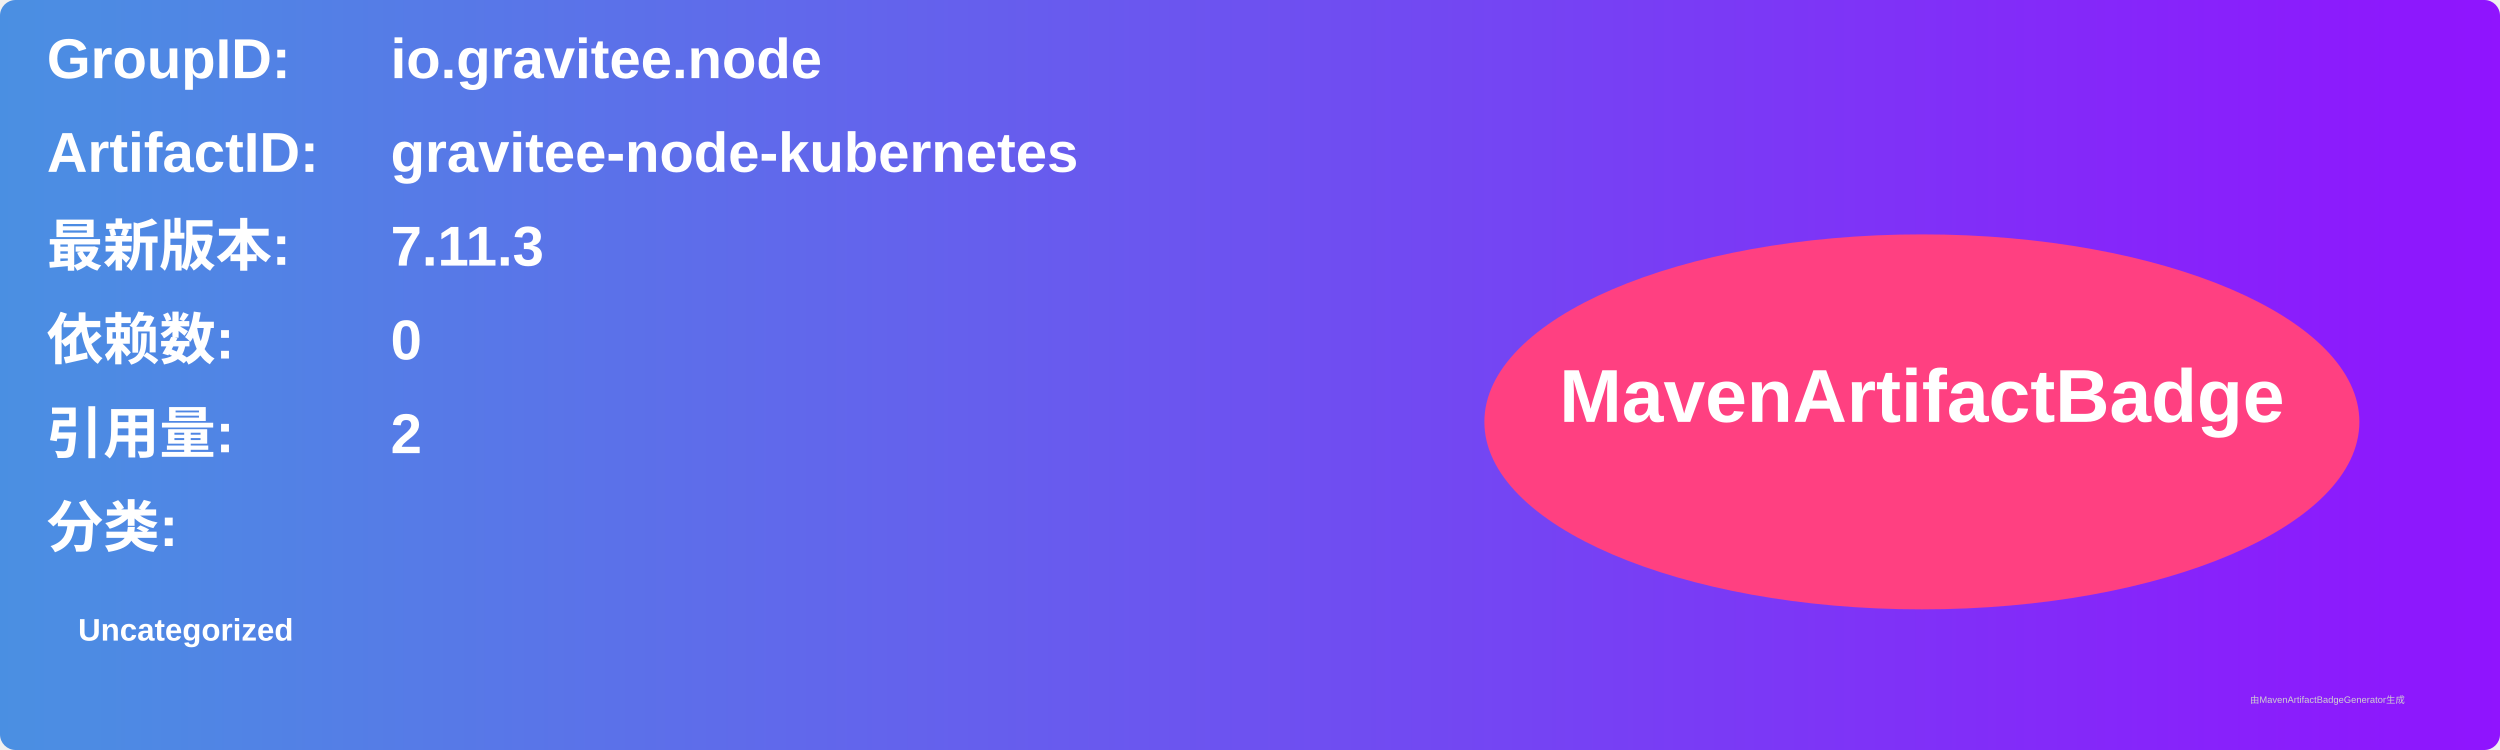
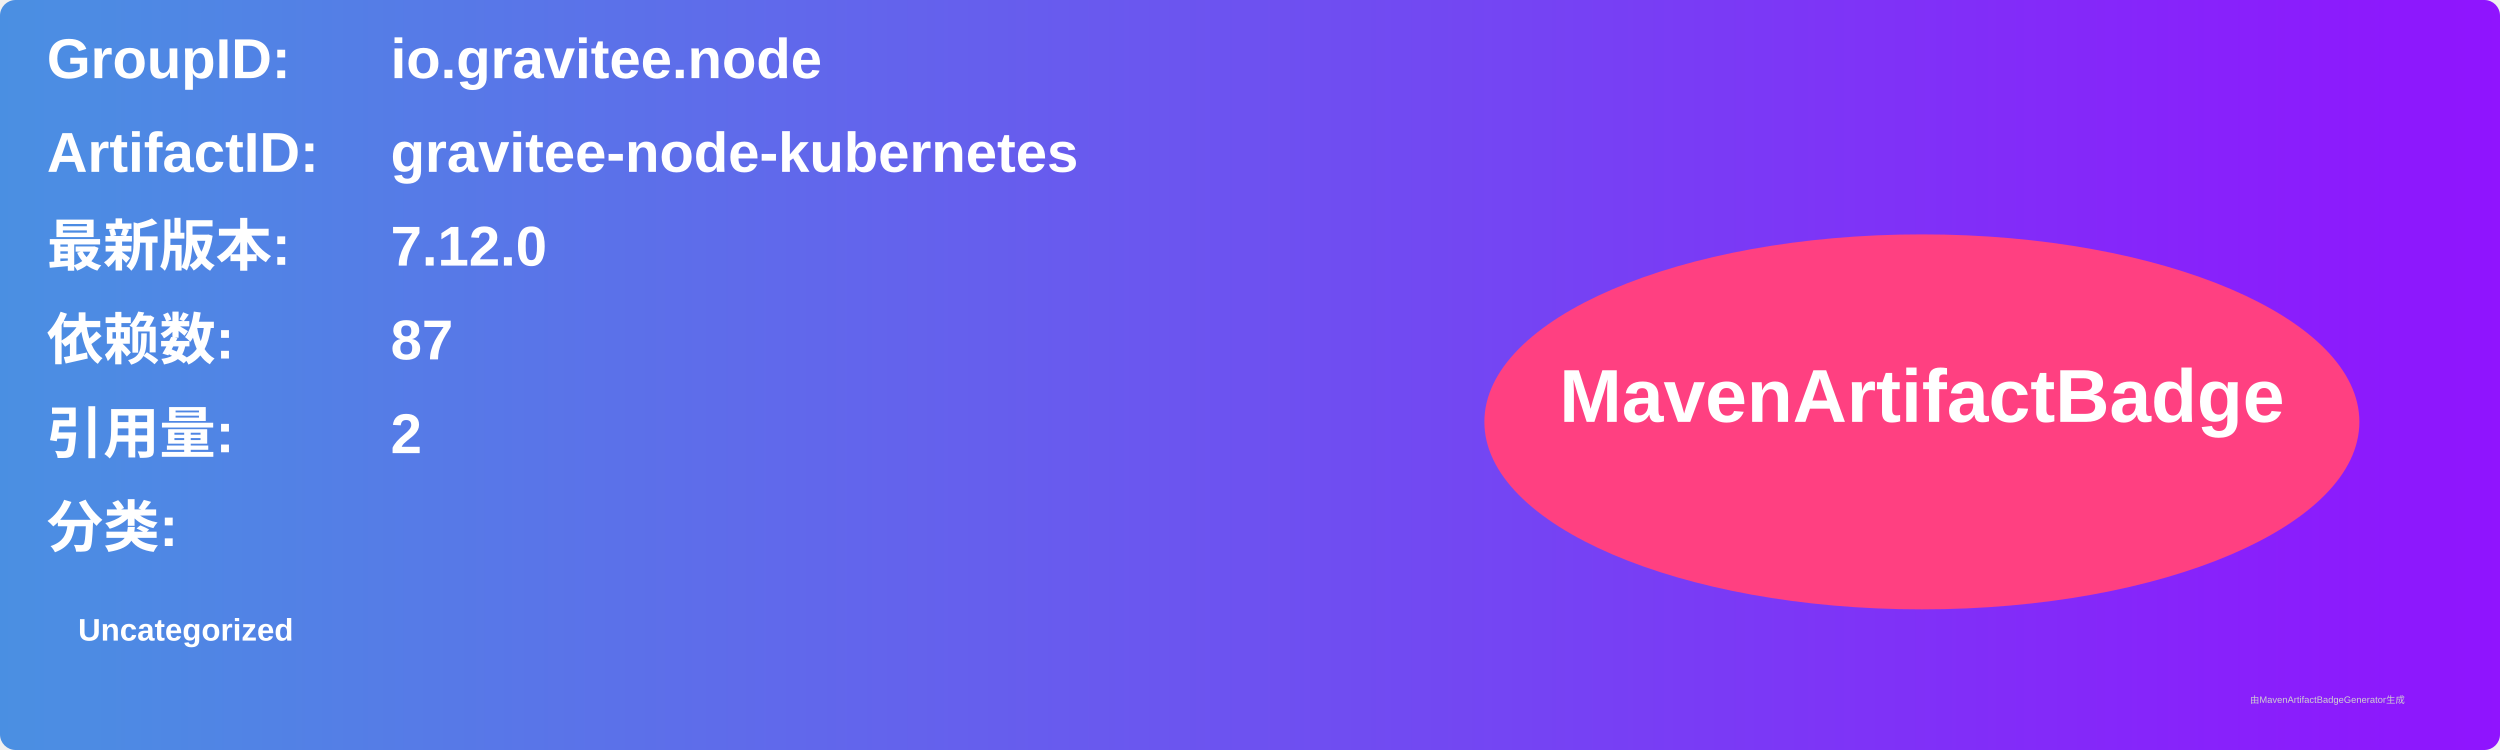
<svg xmlns="http://www.w3.org/2000/svg" width="800" height="240" viewBox="0 0 800 240">
  <linearGradient id="grad" x1="0%" y1="0%" x2="100%" y2="0%">
    <stop offset="0%" stop-color="#4a90e2" />
    <stop offset="100%" stop-color="#9013fe" />
  </linearGradient>
  <rect width="100%" height="100%" rx="5" ry="5" fill="url(#grad)" />
  <g transform="translate(15, 15)">
    <text x="0" y="10" font-family="Arial" font-size="18" fill="white" font-weight="bold" width="260">GroupID:</text>
    <text x="110" y="10" font-family="Arial" font-size="18" fill="white" font-weight="bold" width="460">io.gravitee.node</text>
    <text x="0" y="40" font-family="Arial" font-size="18" fill="white" font-weight="bold" width="260">ArtifactID:</text>
    <text x="110" y="40" font-family="Arial" font-size="18" fill="white" font-weight="bold" width="460">gravitee-node-kubernetes</text>
    <text x="0" y="70" font-family="Arial" font-size="18" fill="white" font-weight="bold">最新版本:</text>
    <text x="110" y="70" font-family="Arial" font-size="18" fill="white" font-weight="bold">
-       <tspan font-weight="bold">7.11.3</tspan>
+       <tspan font-weight="bold">7.12.0</tspan>
    </text>
    <text x="0" y="100" font-family="Arial" font-size="18" fill="white" font-weight="bold">依赖数: </text>
    <text x="110" y="100" font-family="Arial" font-size="18" fill="white">
-       <tspan font-weight="bold">0</tspan>
+       <tspan font-weight="bold">87</tspan>
    </text>
    <text x="0" y="130" font-family="Arial" font-size="18" fill="white" font-weight="bold">引用量: </text>
    <text x="110" y="130" font-family="Arial" font-size="18" fill="white">
      <tspan font-weight="bold">2</tspan>
    </text>
    <text x="0" y="160" font-family="Arial" font-size="18" fill="white" font-weight="bold">分类:</text>
    <text x="10" y="190" font-family="Arial" font-size="10" fill="white">
      <tspan font-weight="bold">Uncategorized</tspan>
    </text>
    <ellipse cx="600" cy="120" rx="140" ry="60" fill="#ff4081" />
    <text x="600" y="120" text-anchor="middle" font-family="Arial" font-size="24" fill="white" font-weight="bold">MavenArtifactBadge</text>
  </g>
  <text x="720" y="225" font-family="Arial" font-size="3" fill="#d0d0d0">由MavenArtifactBadgeGenerator生成</text>
</svg>
